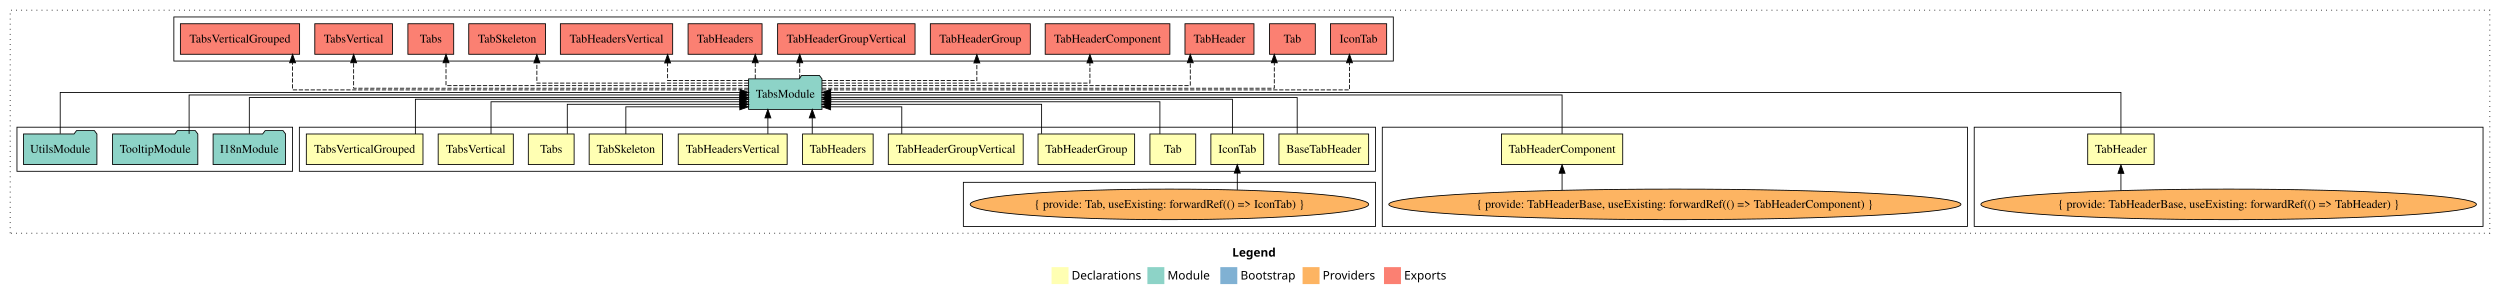
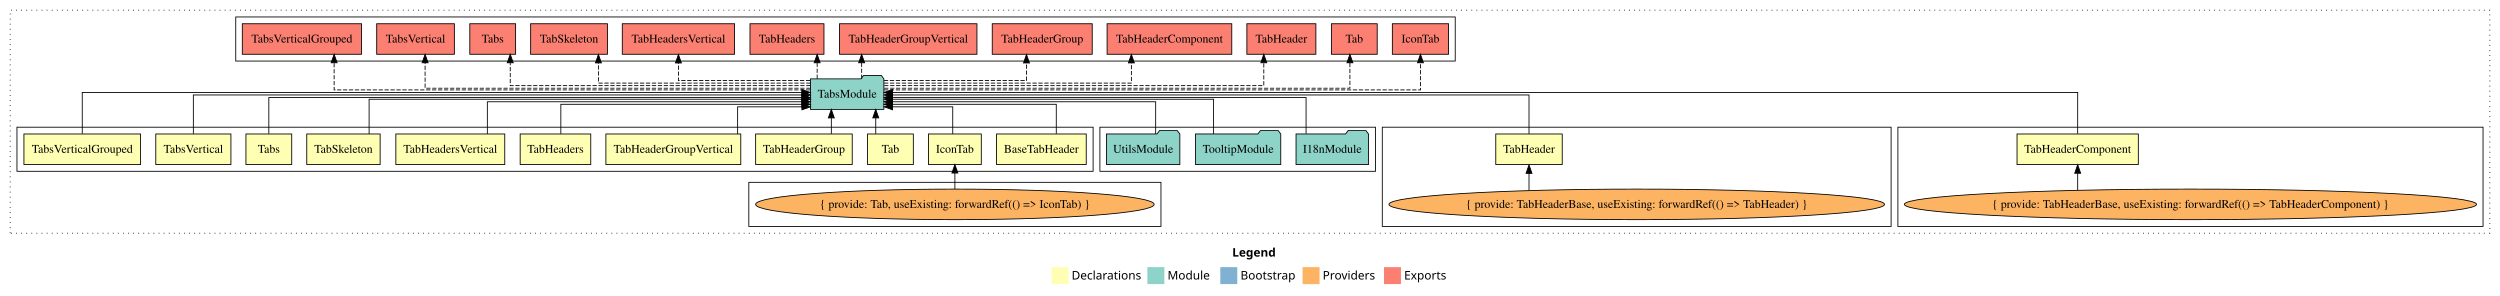
<svg xmlns="http://www.w3.org/2000/svg" width="2948pt" height="349pt" viewBox="0.00 0.00 2948.00 349.00">
  <g id="graph0" class="graph" transform="scale(1 1) rotate(0) translate(4 345)">
    <polygon fill="white" stroke="transparent" points="-4,4 -4,-345 2944,-345 2944,4 -4,4" />
    <text text-anchor="start" x="1449.01" y="-42.4" font-family="Times-12" font-weight="bold" font-size="14.00">Legend</text>
    <polygon fill="#ffffb3" stroke="transparent" points="1236,-10 1236,-30 1256,-30 1256,-10 1236,-10" />
    <text text-anchor="start" x="1259.63" y="-15.4" font-family="Times-12" font-size="14.00">  Declarations</text>
    <polygon fill="#8dd3c7" stroke="transparent" points="1349,-10 1349,-30 1369,-30 1369,-10 1349,-10" />
    <text text-anchor="start" x="1372.73" y="-15.4" font-family="Times-12" font-size="14.00">  Module</text>
    <polygon fill="#80b1d3" stroke="transparent" points="1435,-10 1435,-30 1455,-30 1455,-10 1435,-10" />
    <text text-anchor="start" x="1458.78" y="-15.4" font-family="Times-12" font-size="14.00">  Bootstrap</text>
    <polygon fill="#fdb462" stroke="transparent" points="1532,-10 1532,-30 1552,-30 1552,-10 1532,-10" />
    <text text-anchor="start" x="1555.67" y="-15.4" font-family="Times-12" font-size="14.00">  Providers</text>
    <polygon fill="#fb8072" stroke="transparent" points="1628,-10 1628,-30 1648,-30 1648,-10 1628,-10" />
    <text text-anchor="start" x="1651.73" y="-15.4" font-family="Times-12" font-size="14.00">  Exports</text>
    <g id="clust1" class="cluster">
      <polygon fill="none" stroke="black" stroke-dasharray="1,5" points="8,-70 8,-333 2932,-333 2932,-70 8,-70" />
    </g>
+     <g id="clust7" class="cluster">
+       <polygon fill="none" stroke="black" points="2234,-78 2234,-195 2924,-195 2924,-78 2234,-78" />
+     </g>
    <g id="clust6" class="cluster">
-       <polygon fill="none" stroke="black" points="2324,-78 2324,-195 2924,-195 2924,-78 2324,-78" />
-     </g>
-     <g id="clust7" class="cluster">
-       <polygon fill="none" stroke="black" points="1626,-78 1626,-195 2316,-195 2316,-78 1626,-78" />
+       <polygon fill="none" stroke="black" points="1626,-78 1626,-195 2226,-195 2226,-78 1626,-78" />
+     </g>
+     <g id="clust17" class="cluster">
+       <polygon fill="none" stroke="black" points="274,-273 274,-325 1712,-325 1712,-273 274,-273" />
    </g>
    <g id="clust2" class="cluster">
-       <polygon fill="none" stroke="black" points="349,-143 349,-195 1618,-195 1618,-143 349,-143" />
+       <polygon fill="none" stroke="black" points="16,-143 16,-195 1285,-195 1285,-143 16,-143" />
+     </g>
+     <g id="clust16" class="cluster">
+       <polygon fill="none" stroke="black" points="1293,-143 1293,-195 1618,-195 1618,-143 1293,-143" />
    </g>
    <g id="clust4" class="cluster">
-       <polygon fill="none" stroke="black" points="1132,-78 1132,-130 1618,-130 1618,-78 1132,-78" />
-     </g>
-     <g id="clust17" class="cluster">
-       <polygon fill="none" stroke="black" points="201,-273 201,-325 1639,-325 1639,-273 201,-273" />
-     </g>
-     <g id="clust16" class="cluster">
-       <polygon fill="none" stroke="black" points="16,-143 16,-195 341,-195 341,-143 16,-143" />
+       <polygon fill="none" stroke="black" points="879,-78 879,-130 1365,-130 1365,-78 879,-78" />
    </g>
    <g id="node1" class="node">
-       <polygon fill="#ffffb3" stroke="black" points="1609.89,-187 1504.11,-187 1504.11,-151 1609.89,-151 1609.89,-187" />
-       <text text-anchor="middle" x="1557" y="-164.8" font-family="Times,serif" font-size="14.00">BaseTabHeader</text>
+       <polygon fill="#ffffb3" stroke="black" points="1276.89,-187 1171.11,-187 1171.11,-151 1276.89,-151 1276.89,-187" />
+       <text text-anchor="middle" x="1224" y="-164.8" font-family="Times,serif" font-size="14.00">BaseTabHeader</text>
    </g>
    <g id="node14" class="node">
-       <polygon fill="#8dd3c7" stroke="black" points="965.26,-252 962.26,-256 941.26,-256 938.26,-252 878.74,-252 878.74,-216 965.26,-216 965.26,-252" />
-       <text text-anchor="middle" x="922" y="-229.8" font-family="Times,serif" font-size="14.00">TabsModule</text>
+       <polygon fill="#8dd3c7" stroke="black" points="1038.26,-252 1035.26,-256 1014.26,-256 1011.26,-252 951.74,-252 951.74,-216 1038.26,-216 1038.26,-252" />
+       <text text-anchor="middle" x="995" y="-229.8" font-family="Times,serif" font-size="14.00">TabsModule</text>
    </g>
    <g id="edge1" class="edge">
-       <path fill="none" stroke="black" d="M1525.65,-187.3C1525.65,-205.27 1525.65,-230 1525.65,-230 1525.65,-230 975.41,-230 975.41,-230" />
-       <polygon fill="black" stroke="black" points="975.41,-226.5 965.41,-230 975.41,-233.5 975.41,-226.5" />
+       <path fill="none" stroke="black" d="M1241.56,-187.24C1241.56,-202.57 1241.56,-222 1241.56,-222 1241.56,-222 1048.51,-222 1048.51,-222" />
+       <polygon fill="black" stroke="black" points="1048.51,-218.5 1038.51,-222 1048.51,-225.5 1048.51,-218.5" />
    </g>
    <g id="node2" class="node">
-       <polygon fill="#ffffb3" stroke="black" points="1486.14,-187 1423.86,-187 1423.86,-151 1486.14,-151 1486.14,-187" />
-       <text text-anchor="middle" x="1455" y="-164.8" font-family="Times,serif" font-size="14.00">IconTab</text>
+       <polygon fill="#ffffb3" stroke="black" points="1153.14,-187 1090.86,-187 1090.86,-151 1153.14,-151 1153.14,-187" />
+       <text text-anchor="middle" x="1122" y="-164.8" font-family="Times,serif" font-size="14.00">IconTab</text>
    </g>
    <g id="edge2" class="edge">
-       <path fill="none" stroke="black" d="M1449.26,-187.02C1449.26,-204.37 1449.26,-228 1449.26,-228 1449.26,-228 975.6,-228 975.6,-228" />
-       <polygon fill="black" stroke="black" points="975.6,-224.5 965.6,-228 975.6,-231.5 975.6,-224.5" />
+       <path fill="none" stroke="black" d="M1119.47,-187.05C1119.47,-201.37 1119.47,-219 1119.47,-219 1119.47,-219 1048.53,-219 1048.53,-219" />
+       <polygon fill="black" stroke="black" points="1048.53,-215.5 1038.53,-219 1048.53,-222.5 1048.53,-215.5" />
    </g>
    <g id="node3" class="node">
-       <polygon fill="#ffffb3" stroke="black" points="1406,-187 1352,-187 1352,-151 1406,-151 1406,-187" />
-       <text text-anchor="middle" x="1379" y="-164.8" font-family="Times,serif" font-size="14.00">Tab</text>
+       <polygon fill="#ffffb3" stroke="black" points="1073,-187 1019,-187 1019,-151 1073,-151 1073,-187" />
+       <text text-anchor="middle" x="1046" y="-164.8" font-family="Times,serif" font-size="14.00">Tab</text>
    </g>
    <g id="edge4" class="edge">
-       <path fill="none" stroke="black" d="M1363.75,-187.03C1363.75,-203.4 1363.75,-225 1363.75,-225 1363.75,-225 975.57,-225 975.57,-225" />
-       <polygon fill="black" stroke="black" points="975.57,-221.5 965.57,-225 975.57,-228.5 975.57,-221.5" />
+       <path fill="none" stroke="black" d="M1028.69,-187.11C1028.69,-187.11 1028.69,-205.99 1028.69,-205.99" />
+       <polygon fill="black" stroke="black" points="1025.19,-205.99 1028.69,-215.99 1032.19,-205.99 1025.19,-205.99" />
    </g>
    <g id="node4" class="node">
-       <polygon fill="#ffffb3" stroke="black" points="2536.18,-187 2457.82,-187 2457.82,-151 2536.18,-151 2536.18,-187" />
-       <text text-anchor="middle" x="2497" y="-164.8" font-family="Times,serif" font-size="14.00">TabHeader</text>
+       <polygon fill="#ffffb3" stroke="black" points="1838.18,-187 1759.82,-187 1759.82,-151 1838.18,-151 1838.18,-187" />
+       <text text-anchor="middle" x="1799" y="-164.8" font-family="Times,serif" font-size="14.00">TabHeader</text>
    </g>
    <g id="edge5" class="edge">
-       <path fill="none" stroke="black" d="M2497,-187.31C2497,-207.15 2497,-236 2497,-236 2497,-236 975.36,-236 975.36,-236" />
-       <polygon fill="black" stroke="black" points="975.36,-232.5 965.36,-236 975.36,-239.5 975.36,-232.5" />
+       <path fill="none" stroke="black" d="M1799,-187.17C1799,-206.09 1799,-233 1799,-233 1799,-233 1048.51,-233 1048.51,-233" />
+       <polygon fill="black" stroke="black" points="1048.51,-229.5 1038.51,-233 1048.51,-236.5 1048.51,-229.5" />
    </g>
    <g id="node5" class="node">
-       <polygon fill="#ffffb3" stroke="black" points="1909.51,-187 1766.49,-187 1766.49,-151 1909.51,-151 1909.51,-187" />
-       <text text-anchor="middle" x="1838" y="-164.8" font-family="Times,serif" font-size="14.00">TabHeaderComponent</text>
+       <polygon fill="#ffffb3" stroke="black" points="2517.51,-187 2374.49,-187 2374.49,-151 2517.51,-151 2517.51,-187" />
+       <text text-anchor="middle" x="2446" y="-164.8" font-family="Times,serif" font-size="14.00">TabHeaderComponent</text>
    </g>
    <g id="edge7" class="edge">
-       <path fill="none" stroke="black" d="M1838,-187.17C1838,-206.09 1838,-233 1838,-233 1838,-233 975.56,-233 975.56,-233" />
-       <polygon fill="black" stroke="black" points="975.56,-229.5 965.56,-233 975.56,-236.5 975.56,-229.5" />
+       <path fill="none" stroke="black" d="M2446,-187.31C2446,-207.15 2446,-236 2446,-236 2446,-236 1048.43,-236 1048.43,-236" />
+       <polygon fill="black" stroke="black" points="1048.43,-232.5 1038.43,-236 1048.43,-239.5 1048.43,-232.5" />
    </g>
    <g id="node6" class="node">
-       <polygon fill="#ffffb3" stroke="black" points="1333.95,-187 1220.05,-187 1220.05,-151 1333.95,-151 1333.95,-187" />
-       <text text-anchor="middle" x="1277" y="-164.8" font-family="Times,serif" font-size="14.00">TabHeaderGroup</text>
+       <polygon fill="#ffffb3" stroke="black" points="1000.95,-187 887.05,-187 887.05,-151 1000.95,-151 1000.95,-187" />
+       <text text-anchor="middle" x="944" y="-164.8" font-family="Times,serif" font-size="14.00">TabHeaderGroup</text>
    </g>
    <g id="edge9" class="edge">
-       <path fill="none" stroke="black" d="M1224.26,-187.24C1224.26,-202.57 1224.26,-222 1224.26,-222 1224.26,-222 975.31,-222 975.31,-222" />
-       <polygon fill="black" stroke="black" points="975.31,-218.5 965.31,-222 975.31,-225.5 975.31,-218.5" />
+       <path fill="none" stroke="black" d="M976.3,-187.11C976.3,-187.11 976.3,-205.99 976.3,-205.99" />
+       <polygon fill="black" stroke="black" points="972.8,-205.99 976.3,-215.99 979.8,-205.99 972.8,-205.99" />
    </g>
    <g id="node7" class="node">
-       <polygon fill="#ffffb3" stroke="black" points="1202.53,-187 1043.47,-187 1043.47,-151 1202.53,-151 1202.53,-187" />
-       <text text-anchor="middle" x="1123" y="-164.8" font-family="Times,serif" font-size="14.00">TabHeaderGroupVertical</text>
+       <polygon fill="#ffffb3" stroke="black" points="869.53,-187 710.47,-187 710.47,-151 869.53,-151 869.53,-187" />
+       <text text-anchor="middle" x="790" y="-164.8" font-family="Times,serif" font-size="14.00">TabHeaderGroupVertical</text>
    </g>
    <g id="edge10" class="edge">
-       <path fill="none" stroke="black" d="M1059.38,-187.05C1059.38,-201.37 1059.38,-219 1059.38,-219 1059.38,-219 975.47,-219 975.47,-219" />
-       <polygon fill="black" stroke="black" points="975.47,-215.5 965.47,-219 975.47,-222.5 975.47,-215.5" />
+       <path fill="none" stroke="black" d="M865.81,-187.05C865.81,-201.37 865.81,-219 865.81,-219 865.81,-219 941.62,-219 941.62,-219" />
+       <polygon fill="black" stroke="black" points="941.62,-222.5 951.62,-219 941.62,-215.5 941.62,-222.5" />
    </g>
    <g id="node8" class="node">
-       <polygon fill="#ffffb3" stroke="black" points="1025.62,-187 942.38,-187 942.38,-151 1025.62,-151 1025.62,-187" />
-       <text text-anchor="middle" x="984" y="-164.8" font-family="Times,serif" font-size="14.00">TabHeaders</text>
+       <polygon fill="#ffffb3" stroke="black" points="692.62,-187 609.38,-187 609.38,-151 692.62,-151 692.62,-187" />
+       <text text-anchor="middle" x="651" y="-164.8" font-family="Times,serif" font-size="14.00">TabHeaders</text>
    </g>
    <g id="edge11" class="edge">
-       <path fill="none" stroke="black" d="M953.78,-187.11C953.78,-187.11 953.78,-205.99 953.78,-205.99" />
-       <polygon fill="black" stroke="black" points="950.28,-205.99 953.78,-215.99 957.28,-205.99 950.28,-205.99" />
+       <path fill="none" stroke="black" d="M657.34,-187.24C657.34,-202.57 657.34,-222 657.34,-222 657.34,-222 941.55,-222 941.55,-222" />
+       <polygon fill="black" stroke="black" points="941.55,-225.5 951.55,-222 941.55,-218.5 941.55,-225.5" />
    </g>
    <g id="node9" class="node">
-       <polygon fill="#ffffb3" stroke="black" points="924.21,-187 795.79,-187 795.79,-151 924.21,-151 924.21,-187" />
-       <text text-anchor="middle" x="860" y="-164.8" font-family="Times,serif" font-size="14.00">TabHeadersVertical</text>
+       <polygon fill="#ffffb3" stroke="black" points="591.21,-187 462.79,-187 462.79,-151 591.21,-151 591.21,-187" />
+       <text text-anchor="middle" x="527" y="-164.8" font-family="Times,serif" font-size="14.00">TabHeadersVertical</text>
    </g>
    <g id="edge12" class="edge">
-       <path fill="none" stroke="black" d="M901.49,-187.11C901.49,-187.11 901.49,-205.99 901.49,-205.99" />
-       <polygon fill="black" stroke="black" points="897.99,-205.99 901.49,-215.99 904.99,-205.99 897.99,-205.99" />
+       <path fill="none" stroke="black" d="M570.68,-187.03C570.68,-203.4 570.68,-225 570.68,-225 570.68,-225 941.58,-225 941.58,-225" />
+       <polygon fill="black" stroke="black" points="941.58,-228.5 951.58,-225 941.58,-221.5 941.58,-228.5" />
    </g>
    <g id="node10" class="node">
-       <polygon fill="#ffffb3" stroke="black" points="777.26,-187 690.74,-187 690.74,-151 777.26,-151 777.26,-187" />
-       <text text-anchor="middle" x="734" y="-164.8" font-family="Times,serif" font-size="14.00">TabSkeleton</text>
+       <polygon fill="#ffffb3" stroke="black" points="444.26,-187 357.74,-187 357.74,-151 444.26,-151 444.26,-187" />
+       <text text-anchor="middle" x="401" y="-164.8" font-family="Times,serif" font-size="14.00">TabSkeleton</text>
    </g>
    <g id="edge13" class="edge">
-       <path fill="none" stroke="black" d="M734,-187.05C734,-201.37 734,-219 734,-219 734,-219 868.4,-219 868.4,-219" />
-       <polygon fill="black" stroke="black" points="868.4,-222.5 878.4,-219 868.4,-215.5 868.4,-222.5" />
+       <path fill="none" stroke="black" d="M431.25,-187.02C431.25,-204.37 431.25,-228 431.25,-228 431.25,-228 941.7,-228 941.7,-228" />
+       <polygon fill="black" stroke="black" points="941.7,-231.5 951.7,-228 941.7,-224.5 941.7,-231.5" />
    </g>
    <g id="node11" class="node">
-       <polygon fill="#ffffb3" stroke="black" points="673,-187 619,-187 619,-151 673,-151 673,-187" />
-       <text text-anchor="middle" x="646" y="-164.8" font-family="Times,serif" font-size="14.00">Tabs</text>
+       <polygon fill="#ffffb3" stroke="black" points="340,-187 286,-187 286,-151 340,-151 340,-187" />
+       <text text-anchor="middle" x="313" y="-164.8" font-family="Times,serif" font-size="14.00">Tabs</text>
    </g>
    <g id="edge14" class="edge">
-       <path fill="none" stroke="black" d="M664.95,-187.24C664.95,-202.57 664.95,-222 664.95,-222 664.95,-222 868.69,-222 868.69,-222" />
-       <polygon fill="black" stroke="black" points="868.69,-225.5 878.69,-222 868.69,-218.5 868.69,-225.5" />
+       <path fill="none" stroke="black" d="M313,-187.3C313,-205.27 313,-230 313,-230 313,-230 941.56,-230 941.56,-230" />
+       <polygon fill="black" stroke="black" points="941.56,-233.5 951.56,-230 941.56,-226.5 941.56,-233.5" />
    </g>
    <g id="node12" class="node">
-       <polygon fill="#ffffb3" stroke="black" points="601.3,-187 512.7,-187 512.7,-151 601.3,-151 601.3,-187" />
-       <text text-anchor="middle" x="557" y="-164.8" font-family="Times,serif" font-size="14.00">TabsVertical</text>
+       <polygon fill="#ffffb3" stroke="black" points="268.3,-187 179.7,-187 179.7,-151 268.3,-151 268.3,-187" />
+       <text text-anchor="middle" x="224" y="-164.8" font-family="Times,serif" font-size="14.00">TabsVertical</text>
    </g>
    <g id="edge15" class="edge">
-       <path fill="none" stroke="black" d="M575.01,-187.03C575.01,-203.4 575.01,-225 575.01,-225 575.01,-225 868.4,-225 868.4,-225" />
-       <polygon fill="black" stroke="black" points="868.4,-228.5 878.4,-225 868.4,-221.5 868.4,-228.5" />
+       <path fill="none" stroke="black" d="M224,-187.17C224,-206.09 224,-233 224,-233 224,-233 941.62,-233 941.62,-233" />
+       <polygon fill="black" stroke="black" points="941.62,-236.5 951.62,-233 941.62,-229.5 941.62,-236.5" />
    </g>
    <g id="node13" class="node">
-       <polygon fill="#ffffb3" stroke="black" points="494.78,-187 357.22,-187 357.22,-151 494.78,-151 494.78,-187" />
-       <text text-anchor="middle" x="426" y="-164.8" font-family="Times,serif" font-size="14.00">TabsVerticalGrouped</text>
+       <polygon fill="#ffffb3" stroke="black" points="161.78,-187 24.22,-187 24.22,-151 161.78,-151 161.78,-187" />
+       <text text-anchor="middle" x="93" y="-164.8" font-family="Times,serif" font-size="14.00">TabsVerticalGrouped</text>
    </g>
    <g id="edge16" class="edge">
-       <path fill="none" stroke="black" d="M485.82,-187.02C485.82,-204.37 485.82,-228 485.82,-228 485.82,-228 868.58,-228 868.58,-228" />
-       <polygon fill="black" stroke="black" points="868.58,-231.5 878.58,-228 868.58,-224.5 868.58,-231.5" />
+       <path fill="none" stroke="black" d="M93,-187.31C93,-207.15 93,-236 93,-236 93,-236 941.49,-236 941.49,-236" />
+       <polygon fill="black" stroke="black" points="941.49,-239.5 951.49,-236 941.49,-232.5 941.49,-239.5" />
    </g>
    <g id="node21" class="node">
-       <polygon fill="#fb8072" stroke="black" points="1631.14,-317 1564.86,-317 1564.86,-281 1631.14,-281 1631.14,-317" />
-       <text text-anchor="middle" x="1598" y="-294.8" font-family="Times,serif" font-size="14.00">IconTab </text>
+       <polygon fill="#fb8072" stroke="black" points="1704.14,-317 1637.86,-317 1637.86,-281 1704.14,-281 1704.14,-317" />
+       <text text-anchor="middle" x="1671" y="-294.8" font-family="Times,serif" font-size="14.00">IconTab </text>
    </g>
    <g id="edge20" class="edge">
-       <path fill="none" stroke="black" stroke-dasharray="5,2" d="M965.4,-239C1113.12,-239 1587.31,-239 1587.31,-239 1587.31,-239 1587.31,-271 1587.31,-271" />
-       <polygon fill="black" stroke="black" points="1583.81,-271 1587.31,-281 1590.81,-271 1583.81,-271" />
+       <path fill="none" stroke="black" stroke-dasharray="5,2" d="M1038.32,-239C1187.52,-239 1671,-239 1671,-239 1671,-239 1671,-271 1671,-271" />
+       <polygon fill="black" stroke="black" points="1667.5,-271 1671,-281 1674.5,-271 1667.5,-271" />
    </g>
    <g id="node22" class="node">
-       <polygon fill="#fb8072" stroke="black" points="1547,-317 1493,-317 1493,-281 1547,-281 1547,-317" />
-       <text text-anchor="middle" x="1520" y="-294.8" font-family="Times,serif" font-size="14.00">Tab </text>
+       <polygon fill="#fb8072" stroke="black" points="1620,-317 1566,-317 1566,-281 1620,-281 1620,-317" />
+       <text text-anchor="middle" x="1593" y="-294.8" font-family="Times,serif" font-size="14.00">Tab </text>
    </g>
    <g id="edge21" class="edge">
-       <path fill="none" stroke="black" stroke-dasharray="5,2" d="M965.34,-241C1099.45,-241 1498.65,-241 1498.65,-241 1498.65,-241 1498.65,-270.97 1498.65,-270.97" />
-       <polygon fill="black" stroke="black" points="1495.15,-270.97 1498.65,-280.97 1502.15,-270.97 1495.15,-270.97" />
+       <path fill="none" stroke="black" stroke-dasharray="5,2" d="M1038.59,-241C1175.49,-241 1587.8,-241 1587.8,-241 1587.8,-241 1587.8,-270.97 1587.8,-270.97" />
+       <polygon fill="black" stroke="black" points="1584.3,-270.97 1587.8,-280.97 1591.3,-270.97 1584.3,-270.97" />
    </g>
    <g id="node23" class="node">
-       <polygon fill="#fb8072" stroke="black" points="1474.68,-317 1393.32,-317 1393.32,-281 1474.68,-281 1474.68,-317" />
-       <text text-anchor="middle" x="1434" y="-294.8" font-family="Times,serif" font-size="14.00">TabHeader </text>
+       <polygon fill="#fb8072" stroke="black" points="1547.68,-317 1466.32,-317 1466.32,-281 1547.68,-281 1547.68,-317" />
+       <text text-anchor="middle" x="1507" y="-294.8" font-family="Times,serif" font-size="14.00">TabHeader </text>
    </g>
    <g id="edge22" class="edge">
-       <path fill="none" stroke="black" stroke-dasharray="5,2" d="M965.65,-244C1083.54,-244 1399.58,-244 1399.58,-244 1399.58,-244 1399.58,-270.99 1399.58,-270.99" />
-       <polygon fill="black" stroke="black" points="1396.08,-270.99 1399.58,-280.99 1403.08,-270.99 1396.08,-270.99" />
+       <path fill="none" stroke="black" stroke-dasharray="5,2" d="M1038.6,-244C1158.83,-244 1486.27,-244 1486.27,-244 1486.27,-244 1486.27,-270.99 1486.27,-270.99" />
+       <polygon fill="black" stroke="black" points="1482.77,-270.99 1486.27,-280.99 1489.77,-270.99 1482.77,-270.99" />
    </g>
    <g id="node24" class="node">
-       <polygon fill="#fb8072" stroke="black" points="1375.51,-317 1228.49,-317 1228.49,-281 1375.51,-281 1375.51,-317" />
-       <text text-anchor="middle" x="1302" y="-294.8" font-family="Times,serif" font-size="14.00">TabHeaderComponent </text>
+       <polygon fill="#fb8072" stroke="black" points="1448.51,-317 1301.49,-317 1301.49,-281 1448.51,-281 1448.51,-317" />
+       <text text-anchor="middle" x="1375" y="-294.8" font-family="Times,serif" font-size="14.00">TabHeaderComponent </text>
    </g>
    <g id="edge23" class="edge">
-       <path fill="none" stroke="black" stroke-dasharray="5,2" d="M965.33,-247C1060.88,-247 1281.23,-247 1281.23,-247 1281.23,-247 1281.23,-270.81 1281.23,-270.81" />
-       <polygon fill="black" stroke="black" points="1277.73,-270.81 1281.23,-280.81 1284.73,-270.81 1277.73,-270.81" />
+       <path fill="none" stroke="black" stroke-dasharray="5,2" d="M1038.47,-247C1129.14,-247 1330.13,-247 1330.13,-247 1330.13,-247 1330.13,-270.81 1330.13,-270.81" />
+       <polygon fill="black" stroke="black" points="1326.63,-270.81 1330.13,-280.81 1333.63,-270.81 1326.63,-270.81" />
    </g>
    <g id="node25" class="node">
-       <polygon fill="#fb8072" stroke="black" points="1210.95,-317 1093.05,-317 1093.05,-281 1210.95,-281 1210.95,-317" />
-       <text text-anchor="middle" x="1152" y="-294.8" font-family="Times,serif" font-size="14.00">TabHeaderGroup </text>
+       <polygon fill="#fb8072" stroke="black" points="1283.95,-317 1166.05,-317 1166.05,-281 1283.95,-281 1283.95,-317" />
+       <text text-anchor="middle" x="1225" y="-294.8" font-family="Times,serif" font-size="14.00">TabHeaderGroup </text>
    </g>
    <g id="edge24" class="edge">
-       <path fill="none" stroke="black" stroke-dasharray="5,2" d="M965.29,-250C1030.88,-250 1147.9,-250 1147.9,-250 1147.9,-250 1147.9,-270.75 1147.9,-270.75" />
-       <polygon fill="black" stroke="black" points="1144.4,-270.75 1147.9,-280.75 1151.4,-270.75 1144.4,-270.75" />
+       <path fill="none" stroke="black" stroke-dasharray="5,2" d="M1038.3,-250C1100.16,-250 1206.44,-250 1206.44,-250 1206.44,-250 1206.44,-270.75 1206.44,-270.75" />
+       <polygon fill="black" stroke="black" points="1202.94,-270.75 1206.44,-280.75 1209.94,-270.75 1202.94,-270.75" />
    </g>
    <g id="node26" class="node">
-       <polygon fill="#fb8072" stroke="black" points="1075.03,-317 912.97,-317 912.97,-281 1075.03,-281 1075.03,-317" />
-       <text text-anchor="middle" x="994" y="-294.8" font-family="Times,serif" font-size="14.00">TabHeaderGroupVertical </text>
+       <polygon fill="#fb8072" stroke="black" points="1148.03,-317 985.97,-317 985.97,-281 1148.03,-281 1148.03,-317" />
+       <text text-anchor="middle" x="1067" y="-294.8" font-family="Times,serif" font-size="14.00">TabHeaderGroupVertical </text>
    </g>
    <g id="edge25" class="edge">
-       <path fill="none" stroke="black" stroke-dasharray="5,2" d="M939.06,-252.11C939.06,-252.11 939.06,-270.99 939.06,-270.99" />
-       <polygon fill="black" stroke="black" points="935.56,-270.99 939.06,-280.99 942.56,-270.99 935.56,-270.99" />
+       <path fill="none" stroke="black" stroke-dasharray="5,2" d="M1012.06,-252.11C1012.06,-252.11 1012.06,-270.99 1012.06,-270.99" />
+       <polygon fill="black" stroke="black" points="1008.56,-270.99 1012.06,-280.99 1015.56,-270.99 1008.56,-270.99" />
    </g>
    <g id="node27" class="node">
-       <polygon fill="#fb8072" stroke="black" points="894.62,-317 807.38,-317 807.38,-281 894.62,-281 894.62,-317" />
-       <text text-anchor="middle" x="851" y="-294.8" font-family="Times,serif" font-size="14.00">TabHeaders </text>
+       <polygon fill="#fb8072" stroke="black" points="967.62,-317 880.38,-317 880.38,-281 967.62,-281 967.62,-317" />
+       <text text-anchor="middle" x="924" y="-294.8" font-family="Times,serif" font-size="14.00">TabHeaders </text>
    </g>
    <g id="edge26" class="edge">
-       <path fill="none" stroke="black" stroke-dasharray="5,2" d="M886.59,-252.11C886.59,-252.11 886.59,-270.99 886.59,-270.99" />
-       <polygon fill="black" stroke="black" points="883.09,-270.99 886.59,-280.99 890.09,-270.99 883.09,-270.99" />
+       <path fill="none" stroke="black" stroke-dasharray="5,2" d="M959.59,-252.11C959.59,-252.11 959.59,-270.99 959.59,-270.99" />
+       <polygon fill="black" stroke="black" points="956.09,-270.99 959.59,-280.99 963.09,-270.99 956.09,-270.99" />
    </g>
    <g id="node28" class="node">
-       <polygon fill="#fb8072" stroke="black" points="789.21,-317 656.79,-317 656.79,-281 789.21,-281 789.21,-317" />
-       <text text-anchor="middle" x="723" y="-294.8" font-family="Times,serif" font-size="14.00">TabHeadersVertical </text>
+       <polygon fill="#fb8072" stroke="black" points="862.21,-317 729.79,-317 729.79,-281 862.21,-281 862.21,-317" />
+       <text text-anchor="middle" x="796" y="-294.8" font-family="Times,serif" font-size="14.00">TabHeadersVertical </text>
    </g>
    <g id="edge27" class="edge">
-       <path fill="none" stroke="black" stroke-dasharray="5,2" d="M878.48,-250C837.78,-250 783.24,-250 783.24,-250 783.24,-250 783.24,-270.75 783.24,-270.75" />
-       <polygon fill="black" stroke="black" points="779.74,-270.75 783.24,-280.75 786.74,-270.75 779.74,-270.75" />
+       <path fill="none" stroke="black" stroke-dasharray="5,2" d="M951.33,-250C892.75,-250 796,-250 796,-250 796,-250 796,-270.75 796,-270.75" />
+       <polygon fill="black" stroke="black" points="792.5,-270.75 796,-280.75 799.5,-270.75 792.5,-270.75" />
    </g>
    <g id="node29" class="node">
-       <polygon fill="#fb8072" stroke="black" points="639.26,-317 548.74,-317 548.74,-281 639.26,-281 639.26,-317" />
-       <text text-anchor="middle" x="594" y="-294.8" font-family="Times,serif" font-size="14.00">TabSkeleton </text>
+       <polygon fill="#fb8072" stroke="black" points="712.26,-317 621.74,-317 621.74,-281 712.26,-281 712.26,-317" />
+       <text text-anchor="middle" x="667" y="-294.8" font-family="Times,serif" font-size="14.00">TabSkeleton </text>
    </g>
    <g id="edge28" class="edge">
-       <path fill="none" stroke="black" stroke-dasharray="5,2" d="M878.46,-247C796.86,-247 629.07,-247 629.07,-247 629.07,-247 629.07,-270.81 629.07,-270.81" />
-       <polygon fill="black" stroke="black" points="625.57,-270.81 629.07,-280.81 632.57,-270.81 625.57,-270.81" />
+       <path fill="none" stroke="black" stroke-dasharray="5,2" d="M951.71,-247C870.11,-247 701.65,-247 701.65,-247 701.65,-247 701.65,-270.81 701.65,-270.81" />
+       <polygon fill="black" stroke="black" points="698.15,-270.81 701.65,-280.81 705.15,-270.81 698.15,-270.81" />
    </g>
    <g id="node30" class="node">
-       <polygon fill="#fb8072" stroke="black" points="531,-317 477,-317 477,-281 531,-281 531,-317" />
-       <text text-anchor="middle" x="504" y="-294.8" font-family="Times,serif" font-size="14.00">Tabs </text>
+       <polygon fill="#fb8072" stroke="black" points="604,-317 550,-317 550,-281 604,-281 604,-317" />
+       <text text-anchor="middle" x="577" y="-294.8" font-family="Times,serif" font-size="14.00">Tabs </text>
    </g>
    <g id="edge29" class="edge">
-       <path fill="none" stroke="black" stroke-dasharray="5,2" d="M878.42,-244C774.73,-244 521.93,-244 521.93,-244 521.93,-244 521.93,-270.99 521.93,-270.99" />
-       <polygon fill="black" stroke="black" points="518.43,-270.99 521.93,-280.99 525.43,-270.99 518.43,-270.99" />
+       <path fill="none" stroke="black" stroke-dasharray="5,2" d="M951.72,-244C848.75,-244 597.68,-244 597.68,-244 597.68,-244 597.68,-270.99 597.68,-270.99" />
+       <polygon fill="black" stroke="black" points="594.18,-270.99 597.68,-280.99 601.18,-270.99 594.18,-270.99" />
    </g>
    <g id="node31" class="node">
-       <polygon fill="#fb8072" stroke="black" points="458.79,-317 367.21,-317 367.21,-281 458.79,-281 458.79,-317" />
-       <text text-anchor="middle" x="413" y="-294.8" font-family="Times,serif" font-size="14.00">TabsVertical </text>
+       <polygon fill="#fb8072" stroke="black" points="531.79,-317 440.21,-317 440.21,-281 531.79,-281 531.79,-317" />
+       <text text-anchor="middle" x="486" y="-294.8" font-family="Times,serif" font-size="14.00">TabsVertical </text>
    </g>
    <g id="edge30" class="edge">
-       <path fill="none" stroke="black" stroke-dasharray="5,2" d="M878.6,-241C755.51,-241 413,-241 413,-241 413,-241 413,-270.97 413,-270.97" />
-       <polygon fill="black" stroke="black" points="409.5,-270.97 413,-280.97 416.5,-270.97 409.5,-270.97" />
+       <path fill="none" stroke="black" stroke-dasharray="5,2" d="M951.7,-241C830.61,-241 497.27,-241 497.27,-241 497.27,-241 497.27,-270.97 497.27,-270.97" />
+       <polygon fill="black" stroke="black" points="493.77,-270.97 497.27,-280.97 500.77,-270.97 493.77,-270.97" />
    </g>
    <g id="node32" class="node">
-       <polygon fill="#fb8072" stroke="black" points="349.28,-317 208.72,-317 208.72,-281 349.28,-281 349.28,-317" />
-       <text text-anchor="middle" x="279" y="-294.8" font-family="Times,serif" font-size="14.00">TabsVerticalGrouped </text>
+       <polygon fill="#fb8072" stroke="black" points="422.28,-317 281.72,-317 281.72,-281 422.28,-281 422.28,-317" />
+       <text text-anchor="middle" x="352" y="-294.8" font-family="Times,serif" font-size="14.00">TabsVerticalGrouped </text>
    </g>
    <g id="edge31" class="edge">
-       <path fill="none" stroke="black" stroke-dasharray="5,2" d="M878.33,-239C743.21,-239 341,-239 341,-239 341,-239 341,-271 341,-271" />
-       <polygon fill="black" stroke="black" points="337.5,-271 341,-281 344.5,-271 337.5,-271" />
+       <path fill="none" stroke="black" stroke-dasharray="5,2" d="M951.49,-239C812.77,-239 390,-239 390,-239 390,-239 390,-271 390,-271" />
+       <polygon fill="black" stroke="black" points="386.5,-271 390,-281 393.5,-271 386.5,-271" />
    </g>
    <g id="node15" class="node">
-       <ellipse fill="#fdb462" stroke="black" cx="1375" cy="-104" rx="234.97" ry="18" />
-       <text text-anchor="middle" x="1375" y="-99.8" font-family="Times,serif" font-size="14.00">{ provide: Tab, useExisting: forwardRef(() =&gt; IconTab) }</text>
+       <ellipse fill="#fdb462" stroke="black" cx="1122" cy="-104" rx="234.97" ry="18" />
+       <text text-anchor="middle" x="1122" y="-99.8" font-family="Times,serif" font-size="14.00">{ provide: Tab, useExisting: forwardRef(() =&gt; IconTab) }</text>
    </g>
    <g id="edge3" class="edge">
-       <path fill="none" stroke="black" d="M1455,-121.08C1455,-121.08 1455,-140.9 1455,-140.9" />
-       <polygon fill="black" stroke="black" points="1451.5,-140.9 1455,-150.9 1458.5,-140.9 1451.5,-140.9" />
+       <path fill="none" stroke="black" d="M1122,-122.11C1122,-122.11 1122,-140.99 1122,-140.99" />
+       <polygon fill="black" stroke="black" points="1118.5,-140.99 1122,-150.99 1125.5,-140.99 1118.5,-140.99" />
    </g>
    <g id="node16" class="node">
-       <ellipse fill="#fdb462" stroke="black" cx="2624" cy="-104" rx="292.19" ry="18" />
-       <text text-anchor="middle" x="2624" y="-99.8" font-family="Times,serif" font-size="14.00">{ provide: TabHeaderBase, useExisting: forwardRef(() =&gt; TabHeader) }</text>
+       <ellipse fill="#fdb462" stroke="black" cx="1926" cy="-104" rx="292.19" ry="18" />
+       <text text-anchor="middle" x="1926" y="-99.8" font-family="Times,serif" font-size="14.00">{ provide: TabHeaderBase, useExisting: forwardRef(() =&gt; TabHeader) }</text>
    </g>
    <g id="edge6" class="edge">
-       <path fill="none" stroke="black" d="M2497,-120.4C2497,-120.4 2497,-140.54 2497,-140.54" />
-       <polygon fill="black" stroke="black" points="2493.5,-140.54 2497,-150.54 2500.5,-140.54 2493.5,-140.54" />
+       <path fill="none" stroke="black" d="M1799,-120.4C1799,-120.4 1799,-140.54 1799,-140.54" />
+       <polygon fill="black" stroke="black" points="1795.5,-140.54 1799,-150.54 1802.5,-140.54 1795.5,-140.54" />
    </g>
    <g id="node17" class="node">
-       <ellipse fill="#fdb462" stroke="black" cx="1971" cy="-104" rx="337.32" ry="18" />
-       <text text-anchor="middle" x="1971" y="-99.8" font-family="Times,serif" font-size="14.00">{ provide: TabHeaderBase, useExisting: forwardRef(() =&gt; TabHeaderComponent) }</text>
+       <ellipse fill="#fdb462" stroke="black" cx="2579" cy="-104" rx="337.32" ry="18" />
+       <text text-anchor="middle" x="2579" y="-99.8" font-family="Times,serif" font-size="14.00">{ provide: TabHeaderBase, useExisting: forwardRef(() =&gt; TabHeaderComponent) }</text>
    </g>
    <g id="edge8" class="edge">
-       <path fill="none" stroke="black" d="M1838,-120.74C1838,-120.74 1838,-140.72 1838,-140.72" />
-       <polygon fill="black" stroke="black" points="1834.5,-140.72 1838,-150.72 1841.5,-140.72 1834.5,-140.72" />
+       <path fill="none" stroke="black" d="M2446,-120.74C2446,-120.74 2446,-140.72 2446,-140.72" />
+       <polygon fill="black" stroke="black" points="2442.5,-140.72 2446,-150.72 2449.5,-140.72 2442.5,-140.72" />
    </g>
    <g id="node18" class="node">
-       <polygon fill="#8dd3c7" stroke="black" points="332.71,-187 329.71,-191 308.71,-191 305.71,-187 247.29,-187 247.29,-151 332.71,-151 332.71,-187" />
-       <text text-anchor="middle" x="290" y="-164.8" font-family="Times,serif" font-size="14.00">I18nModule</text>
+       <polygon fill="#8dd3c7" stroke="black" points="1609.71,-187 1606.71,-191 1585.71,-191 1582.71,-187 1524.29,-187 1524.29,-151 1609.71,-151 1609.71,-187" />
+       <text text-anchor="middle" x="1567" y="-164.8" font-family="Times,serif" font-size="14.00">I18nModule</text>
    </g>
    <g id="edge17" class="edge">
-       <path fill="none" stroke="black" d="M290,-187.3C290,-205.27 290,-230 290,-230 290,-230 868.56,-230 868.56,-230" />
-       <polygon fill="black" stroke="black" points="868.56,-233.5 878.56,-230 868.56,-226.5 868.56,-233.5" />
+       <path fill="none" stroke="black" d="M1536.12,-187.3C1536.12,-205.27 1536.12,-230 1536.12,-230 1536.12,-230 1048.37,-230 1048.37,-230" />
+       <polygon fill="black" stroke="black" points="1048.37,-226.5 1038.37,-230 1048.37,-233.5 1048.37,-226.5" />
    </g>
    <g id="node19" class="node">
-       <polygon fill="#8dd3c7" stroke="black" points="229.27,-187 226.27,-191 205.27,-191 202.27,-187 128.73,-187 128.73,-151 229.27,-151 229.27,-187" />
-       <text text-anchor="middle" x="179" y="-164.8" font-family="Times,serif" font-size="14.00">TooltipModule</text>
+       <polygon fill="#8dd3c7" stroke="black" points="1506.27,-187 1503.27,-191 1482.27,-191 1479.27,-187 1405.73,-187 1405.73,-151 1506.27,-151 1506.27,-187" />
+       <text text-anchor="middle" x="1456" y="-164.8" font-family="Times,serif" font-size="14.00">TooltipModule</text>
    </g>
    <g id="edge18" class="edge">
-       <path fill="none" stroke="black" d="M219,-187.17C219,-206.09 219,-233 219,-233 219,-233 868.55,-233 868.55,-233" />
-       <polygon fill="black" stroke="black" points="868.55,-236.5 878.55,-233 868.55,-229.5 868.55,-236.5" />
+       <path fill="none" stroke="black" d="M1427.06,-187.02C1427.06,-204.37 1427.06,-228 1427.06,-228 1427.06,-228 1048.41,-228 1048.41,-228" />
+       <polygon fill="black" stroke="black" points="1048.41,-224.5 1038.41,-228 1048.41,-231.5 1048.41,-224.5" />
    </g>
    <g id="node20" class="node">
-       <polygon fill="#8dd3c7" stroke="black" points="110.27,-187 107.27,-191 86.27,-191 83.27,-187 23.73,-187 23.73,-151 110.27,-151 110.27,-187" />
-       <text text-anchor="middle" x="67" y="-164.8" font-family="Times,serif" font-size="14.00">UtilsModule</text>
+       <polygon fill="#8dd3c7" stroke="black" points="1387.27,-187 1384.27,-191 1363.27,-191 1360.27,-187 1300.73,-187 1300.73,-151 1387.27,-151 1387.27,-187" />
+       <text text-anchor="middle" x="1344" y="-164.8" font-family="Times,serif" font-size="14.00">UtilsModule</text>
    </g>
    <g id="edge19" class="edge">
-       <path fill="none" stroke="black" d="M67,-187.31C67,-207.15 67,-236 67,-236 67,-236 868.72,-236 868.72,-236" />
-       <polygon fill="black" stroke="black" points="868.72,-239.5 878.72,-236 868.72,-232.5 868.72,-239.5" />
+       <path fill="none" stroke="black" d="M1358.76,-187.03C1358.76,-203.4 1358.76,-225 1358.76,-225 1358.76,-225 1048.52,-225 1048.52,-225" />
+       <polygon fill="black" stroke="black" points="1048.52,-221.5 1038.52,-225 1048.52,-228.5 1048.52,-221.5" />
    </g>
  </g>
</svg>
